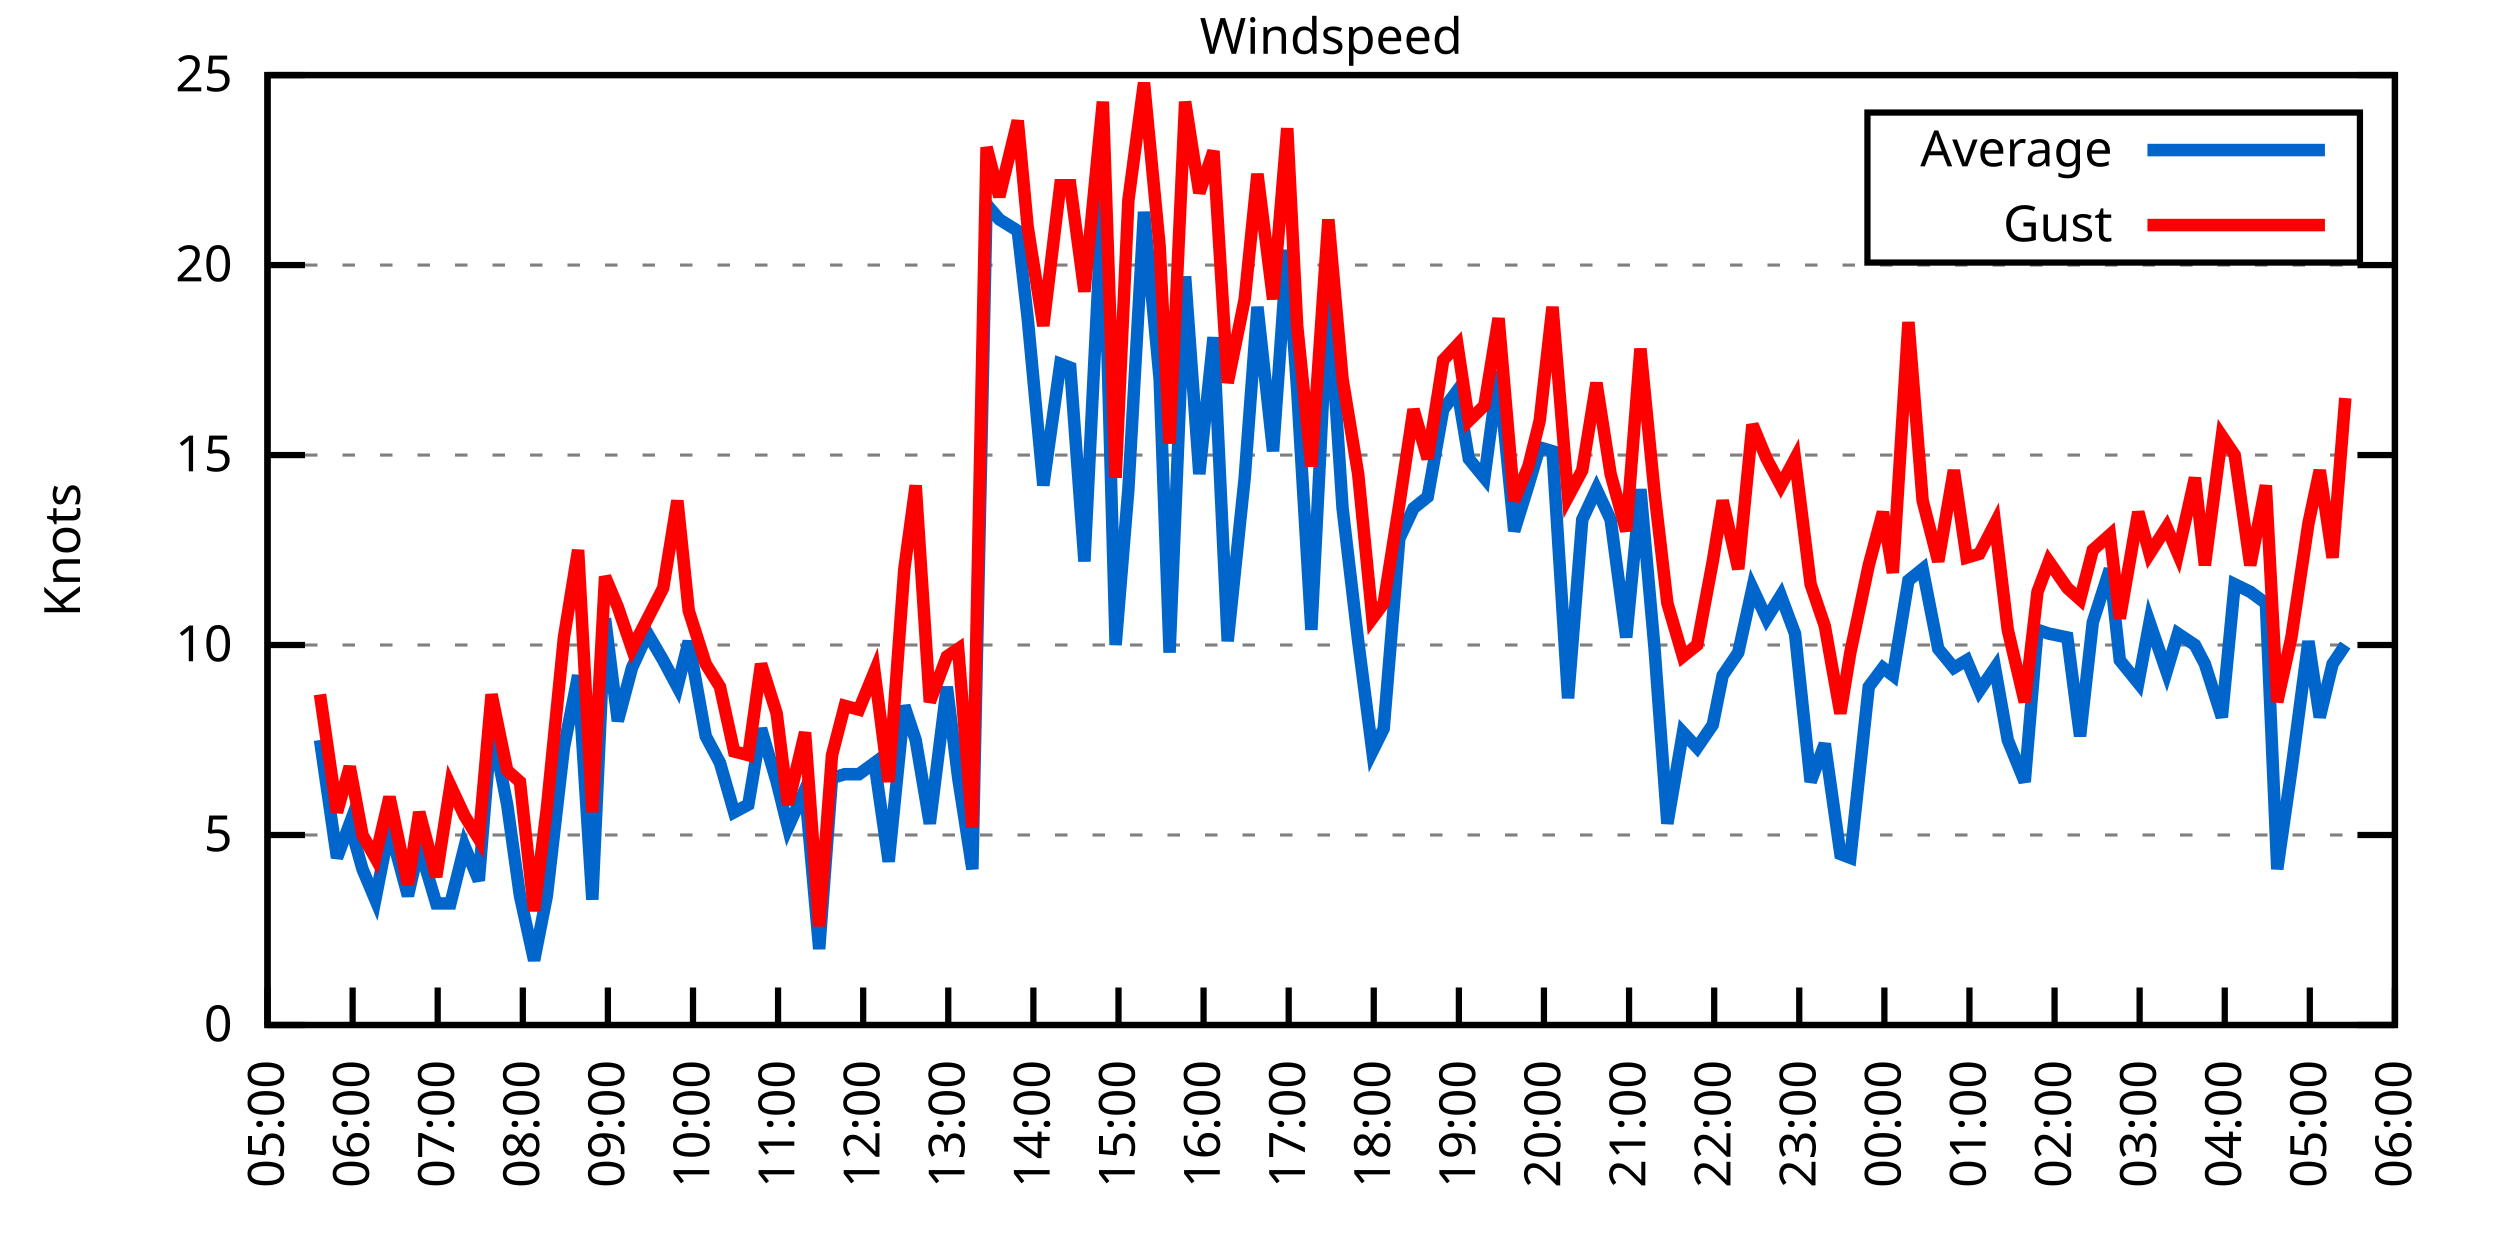
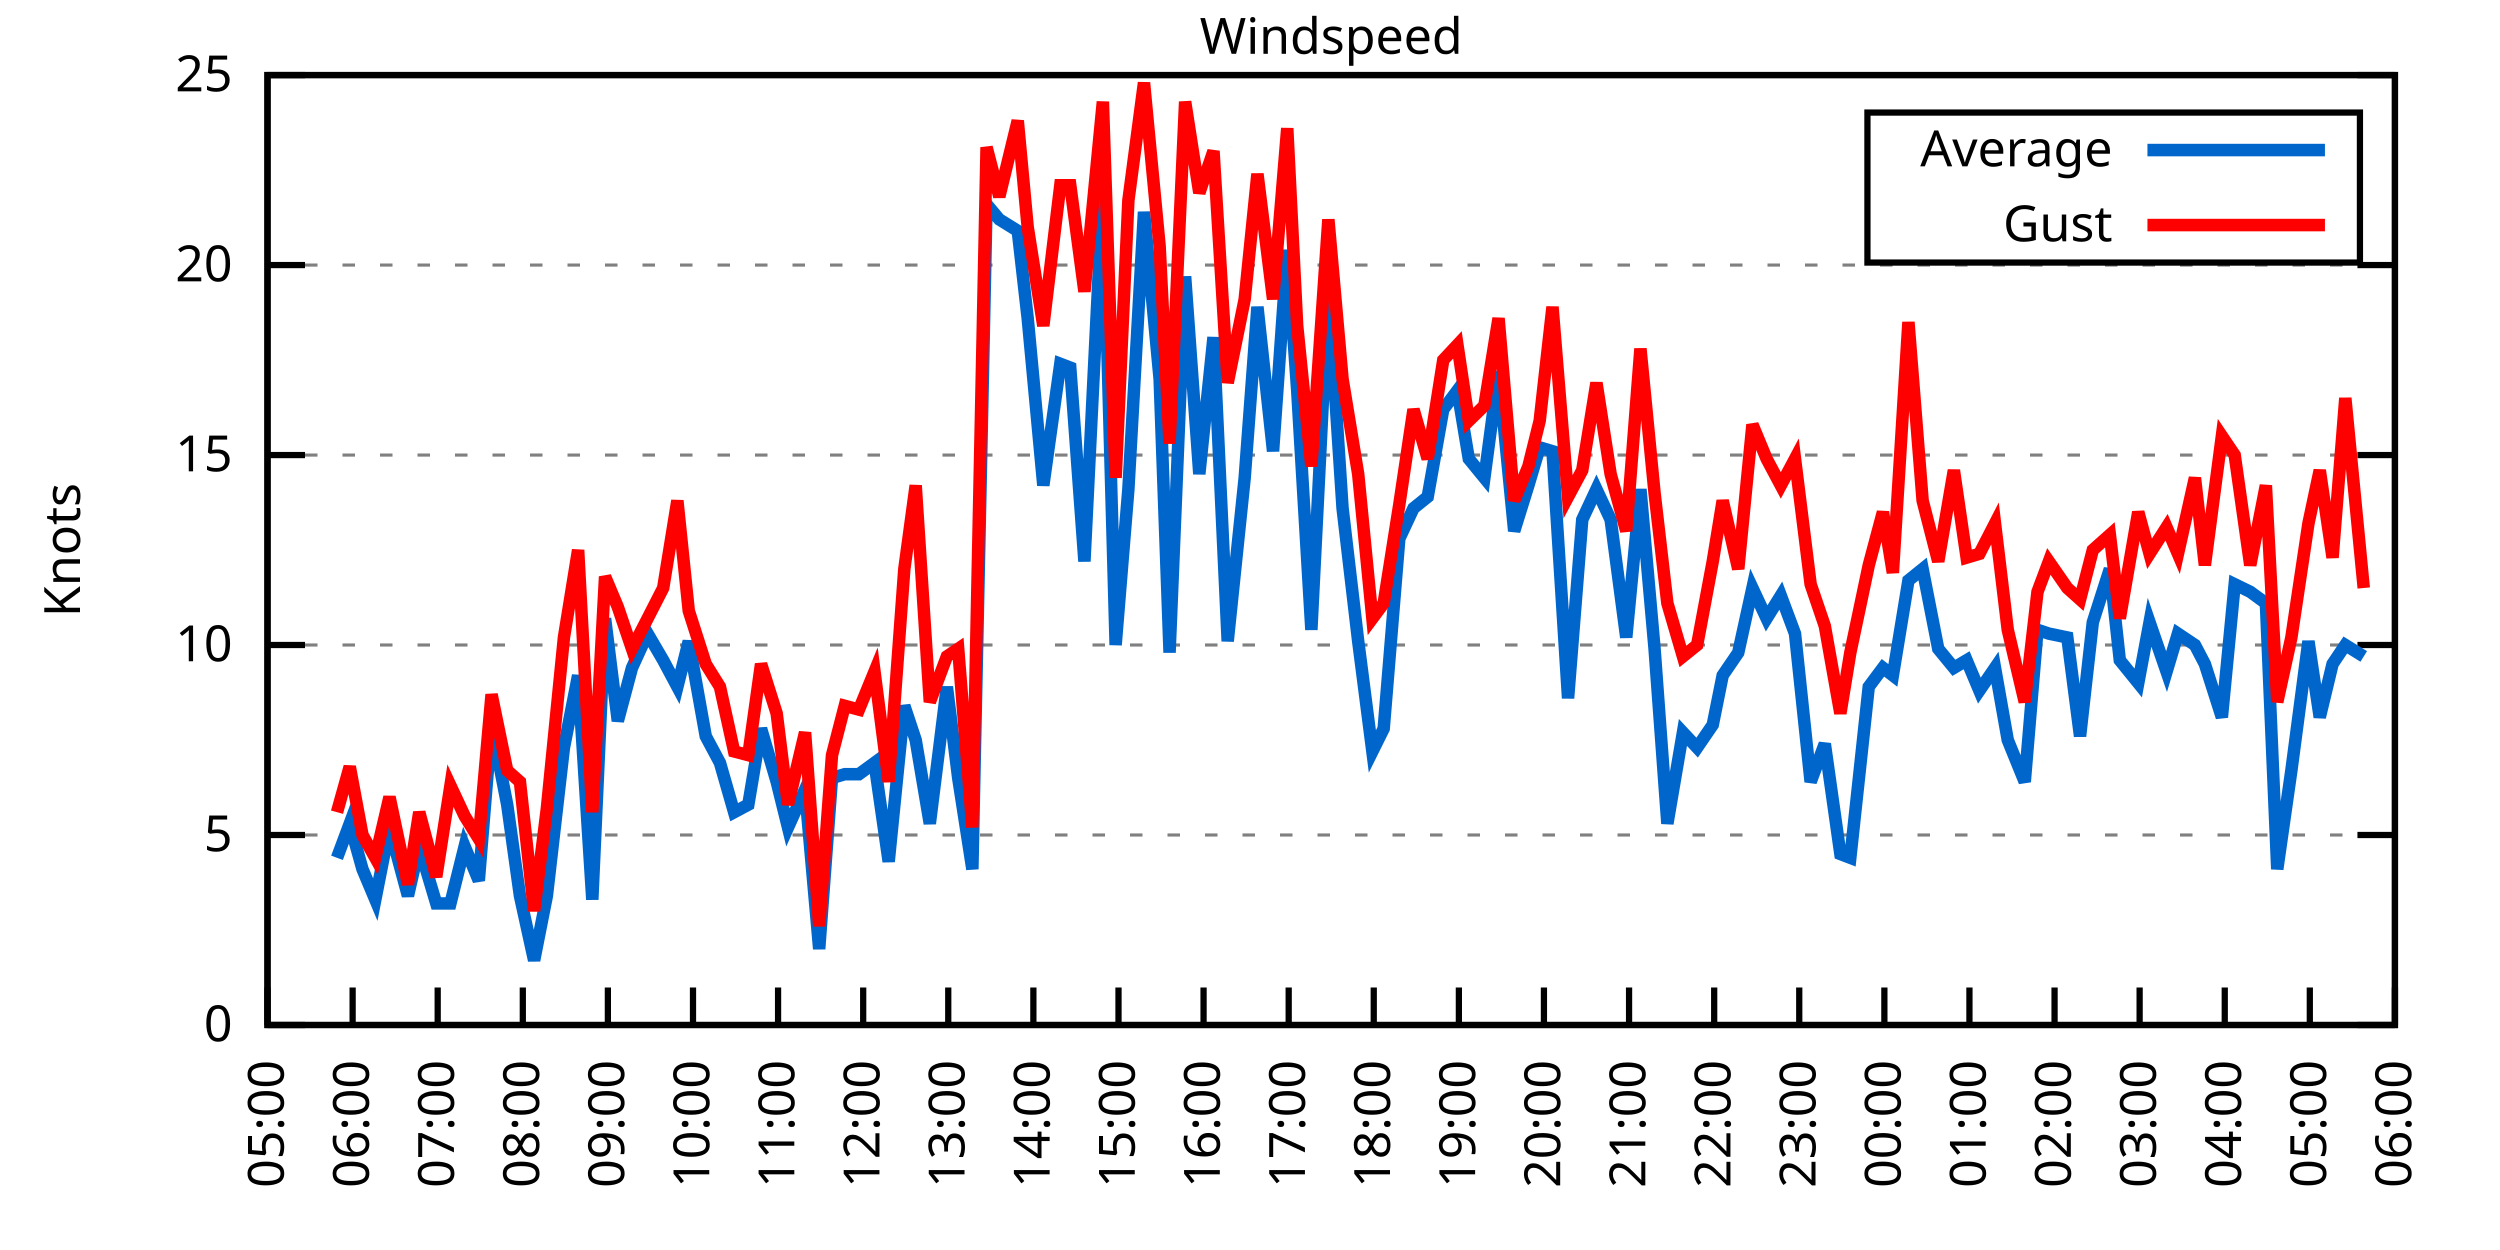
<svg xmlns="http://www.w3.org/2000/svg" xmlns:xlink="http://www.w3.org/1999/xlink" width="400" height="200" viewBox="0 0 400 200">
  <g id="gnuplot_canvas">
    <rect x="0" y="0" width="400" height="200" fill="none" />
    <defs>
      <circle id="gpDot" r="0.5" stroke-width="0.5" stroke="currentColor" />
      <path id="gpPt0" stroke-width="0.333" stroke="currentColor" d="M-1,0 h2 M0,-1 v2" />
      <path id="gpPt1" stroke-width="0.333" stroke="currentColor" d="M-1,-1 L1,1 M1,-1 L-1,1" />
      <path id="gpPt2" stroke-width="0.333" stroke="currentColor" d="M-1,0 L1,0 M0,-1 L0,1 M-1,-1 L1,1 M-1,1 L1,-1" />
      <rect id="gpPt3" stroke-width="0.333" stroke="currentColor" x="-1" y="-1" width="2" height="2" />
      <rect id="gpPt4" stroke-width="0.333" stroke="currentColor" fill="currentColor" x="-1" y="-1" width="2" height="2" />
      <circle id="gpPt5" stroke-width="0.333" stroke="currentColor" cx="0" cy="0" r="1" />
      <use xlink:href="#gpPt5" id="gpPt6" fill="currentColor" stroke="none" />
      <path id="gpPt7" stroke-width="0.333" stroke="currentColor" d="M0,-1.33 L-1.33,0.67 L1.33,0.67 z" />
      <use xlink:href="#gpPt7" id="gpPt8" fill="currentColor" stroke="none" />
      <use xlink:href="#gpPt7" id="gpPt9" stroke="currentColor" transform="rotate(180)" />
      <use xlink:href="#gpPt9" id="gpPt10" fill="currentColor" stroke="none" />
      <use xlink:href="#gpPt3" id="gpPt11" stroke="currentColor" transform="rotate(45)" />
      <use xlink:href="#gpPt11" id="gpPt12" fill="currentColor" stroke="none" />
      <path id="gpPt13" stroke-width="0.333" stroke="currentColor" d="M0,1.330 L1.265,0.411 L0.782,-1.067 L-0.782,-1.076 L-1.265,0.411 z" />
      <use xlink:href="#gpPt13" id="gpPt14" fill="currentColor" stroke="none" />
      <filter id="textbox" filterUnits="objectBoundingBox" x="0" y="0" height="1" width="1">
        <feFlood flood-color="white" flood-opacity="1" result="bgnd" />
        <feComposite in="SourceGraphic" in2="bgnd" operator="atop" />
      </filter>
      <filter id="greybox" filterUnits="objectBoundingBox" x="0" y="0" height="1" width="1">
        <feFlood flood-color="lightgrey" flood-opacity="1" result="grey" />
        <feComposite in="SourceGraphic" in2="grey" operator="atop" />
      </filter>
    </defs>
    <g fill="none" color="white" stroke="currentColor" stroke-width="1.00" stroke-linecap="butt" stroke-linejoin="miter">
</g>
    <g fill="none" color="black" stroke="currentColor" stroke-width="1.00" stroke-linecap="butt" stroke-linejoin="miter">
      <g stroke="none" shape-rendering="crispEdges">
        <polygon fill="rgb(255, 255, 255)" points="42.80,164.00 383.18,164.00 383.18,12.02 42.80,12.02 " />
      </g>
    </g>
    <g fill="none" color="black" stroke="currentColor" stroke-width="1.00" stroke-linecap="butt" stroke-linejoin="miter">
</g>
    <g fill="none" color="black" stroke="black" stroke-width="0.50" stroke-linecap="butt" stroke-linejoin="miter">
</g>
    <g fill="none" color="gray" stroke="currentColor" stroke-width="0.50" stroke-linecap="butt" stroke-linejoin="miter">
      <path stroke="gray" stroke-dasharray="2,4" class="gridline" d="M42.80,164.00 L383.19,164.00  " />
    </g>
    <g fill="none" color="gray" stroke="gray" stroke-width="1.00" stroke-linecap="butt" stroke-linejoin="miter">
</g>
    <g fill="none" color="black" stroke="currentColor" stroke-width="1.00" stroke-linecap="butt" stroke-linejoin="miter">
      <path stroke="black" d="M42.80,164.00 L48.80,164.00 M383.19,164.00 L377.19,164.00  " />
      <g transform="translate(37.20,166.60)" stroke="none" fill="black" font-family="Sans" font-size="8.00" text-anchor="end">
        <text>
          <tspan font-family="Sans"> 0</tspan>
        </text>
      </g>
    </g>
    <g fill="none" color="black" stroke="currentColor" stroke-width="1.00" stroke-linecap="butt" stroke-linejoin="miter">
</g>
    <g fill="none" color="black" stroke="black" stroke-width="0.50" stroke-linecap="butt" stroke-linejoin="miter">
</g>
    <g fill="none" color="gray" stroke="currentColor" stroke-width="0.50" stroke-linecap="butt" stroke-linejoin="miter">
      <path stroke="gray" stroke-dasharray="2,4" class="gridline" d="M42.80,133.60 L383.19,133.60  " />
    </g>
    <g fill="none" color="gray" stroke="gray" stroke-width="1.00" stroke-linecap="butt" stroke-linejoin="miter">
</g>
    <g fill="none" color="black" stroke="currentColor" stroke-width="1.00" stroke-linecap="butt" stroke-linejoin="miter">
      <path stroke="black" d="M42.80,133.60 L48.80,133.60 M383.19,133.60 L377.19,133.60  " />
      <g transform="translate(37.20,136.20)" stroke="none" fill="black" font-family="Sans" font-size="8.00" text-anchor="end">
        <text>
          <tspan font-family="Sans"> 5</tspan>
        </text>
      </g>
    </g>
    <g fill="none" color="black" stroke="currentColor" stroke-width="1.00" stroke-linecap="butt" stroke-linejoin="miter">
</g>
    <g fill="none" color="black" stroke="black" stroke-width="0.50" stroke-linecap="butt" stroke-linejoin="miter">
</g>
    <g fill="none" color="gray" stroke="currentColor" stroke-width="0.50" stroke-linecap="butt" stroke-linejoin="miter">
      <path stroke="gray" stroke-dasharray="2,4" class="gridline" d="M42.80,103.20 L383.19,103.20  " />
    </g>
    <g fill="none" color="gray" stroke="gray" stroke-width="1.00" stroke-linecap="butt" stroke-linejoin="miter">
</g>
    <g fill="none" color="black" stroke="currentColor" stroke-width="1.00" stroke-linecap="butt" stroke-linejoin="miter">
      <path stroke="black" d="M42.80,103.20 L48.80,103.20 M383.19,103.20 L377.19,103.20  " />
      <g transform="translate(37.20,105.80)" stroke="none" fill="black" font-family="Sans" font-size="8.00" text-anchor="end">
        <text>
          <tspan font-family="Sans"> 10</tspan>
        </text>
      </g>
    </g>
    <g fill="none" color="black" stroke="currentColor" stroke-width="1.00" stroke-linecap="butt" stroke-linejoin="miter">
</g>
    <g fill="none" color="black" stroke="black" stroke-width="0.50" stroke-linecap="butt" stroke-linejoin="miter">
</g>
    <g fill="none" color="gray" stroke="currentColor" stroke-width="0.50" stroke-linecap="butt" stroke-linejoin="miter">
      <path stroke="gray" stroke-dasharray="2,4" class="gridline" d="M42.80,72.81 L383.19,72.81  " />
    </g>
    <g fill="none" color="gray" stroke="gray" stroke-width="1.00" stroke-linecap="butt" stroke-linejoin="miter">
</g>
    <g fill="none" color="black" stroke="currentColor" stroke-width="1.00" stroke-linecap="butt" stroke-linejoin="miter">
      <path stroke="black" d="M42.80,72.81 L48.80,72.81 M383.19,72.81 L377.19,72.81  " />
      <g transform="translate(37.20,75.41)" stroke="none" fill="black" font-family="Sans" font-size="8.00" text-anchor="end">
        <text>
          <tspan font-family="Sans"> 15</tspan>
        </text>
      </g>
    </g>
    <g fill="none" color="black" stroke="currentColor" stroke-width="1.00" stroke-linecap="butt" stroke-linejoin="miter">
</g>
    <g fill="none" color="black" stroke="black" stroke-width="0.50" stroke-linecap="butt" stroke-linejoin="miter">
</g>
    <g fill="none" color="gray" stroke="currentColor" stroke-width="0.50" stroke-linecap="butt" stroke-linejoin="miter">
      <path stroke="gray" stroke-dasharray="2,4" class="gridline" d="M42.80,42.41 L383.19,42.41  " />
    </g>
    <g fill="none" color="gray" stroke="gray" stroke-width="1.00" stroke-linecap="butt" stroke-linejoin="miter">
</g>
    <g fill="none" color="black" stroke="currentColor" stroke-width="1.00" stroke-linecap="butt" stroke-linejoin="miter">
      <path stroke="black" d="M42.80,42.41 L48.80,42.41 M383.19,42.41 L377.19,42.41  " />
      <g transform="translate(37.20,45.01)" stroke="none" fill="black" font-family="Sans" font-size="8.00" text-anchor="end">
        <text>
          <tspan font-family="Sans"> 20</tspan>
        </text>
      </g>
    </g>
    <g fill="none" color="black" stroke="currentColor" stroke-width="1.00" stroke-linecap="butt" stroke-linejoin="miter">
</g>
    <g fill="none" color="black" stroke="black" stroke-width="0.50" stroke-linecap="butt" stroke-linejoin="miter">
</g>
    <g fill="none" color="gray" stroke="currentColor" stroke-width="0.50" stroke-linecap="butt" stroke-linejoin="miter">
      <path stroke="gray" stroke-dasharray="2,4" class="gridline" d="M42.80,12.01 L383.19,12.01  " />
    </g>
    <g fill="none" color="gray" stroke="gray" stroke-width="1.00" stroke-linecap="butt" stroke-linejoin="miter">
</g>
    <g fill="none" color="black" stroke="currentColor" stroke-width="1.00" stroke-linecap="butt" stroke-linejoin="miter">
      <path stroke="black" d="M42.80,12.01 L48.80,12.01 M383.19,12.01 L377.19,12.01  " />
      <g transform="translate(37.20,14.61)" stroke="none" fill="black" font-family="Sans" font-size="8.00" text-anchor="end">
        <text>
          <tspan font-family="Sans"> 25</tspan>
        </text>
      </g>
    </g>
    <g fill="none" color="black" stroke="currentColor" stroke-width="1.00" stroke-linecap="butt" stroke-linejoin="miter">
      <path stroke="black" d="M42.80,164.00 L42.80,158.00  " />
      <g transform="translate(45.40,169.60) rotate(270.00)" stroke="none" fill="black" font-family="Sans" font-size="8.00" text-anchor="end">
        <text>
          <tspan font-family="Sans">05:00</tspan>
        </text>
      </g>
    </g>
    <g fill="none" color="black" stroke="currentColor" stroke-width="1.00" stroke-linecap="butt" stroke-linejoin="miter">
      <path stroke="black" d="M56.42,164.00 L56.42,158.00  " />
      <g transform="translate(59.02,169.60) rotate(270.00)" stroke="none" fill="black" font-family="Sans" font-size="8.00" text-anchor="end">
        <text>
          <tspan font-family="Sans">06:00</tspan>
        </text>
      </g>
    </g>
    <g fill="none" color="black" stroke="currentColor" stroke-width="1.00" stroke-linecap="butt" stroke-linejoin="miter">
      <path stroke="black" d="M70.03,164.00 L70.03,158.00  " />
      <g transform="translate(72.63,169.60) rotate(270.00)" stroke="none" fill="black" font-family="Sans" font-size="8.00" text-anchor="end">
        <text>
          <tspan font-family="Sans">07:00</tspan>
        </text>
      </g>
    </g>
    <g fill="none" color="black" stroke="currentColor" stroke-width="1.00" stroke-linecap="butt" stroke-linejoin="miter">
      <path stroke="black" d="M83.65,164.00 L83.65,158.00  " />
      <g transform="translate(86.25,169.60) rotate(270.00)" stroke="none" fill="black" font-family="Sans" font-size="8.00" text-anchor="end">
        <text>
          <tspan font-family="Sans">08:00</tspan>
        </text>
      </g>
    </g>
    <g fill="none" color="black" stroke="currentColor" stroke-width="1.00" stroke-linecap="butt" stroke-linejoin="miter">
      <path stroke="black" d="M97.26,164.00 L97.26,158.00  " />
      <g transform="translate(99.86,169.60) rotate(270.00)" stroke="none" fill="black" font-family="Sans" font-size="8.00" text-anchor="end">
        <text>
          <tspan font-family="Sans">09:00</tspan>
        </text>
      </g>
    </g>
    <g fill="none" color="black" stroke="currentColor" stroke-width="1.00" stroke-linecap="butt" stroke-linejoin="miter">
      <path stroke="black" d="M110.88,164.00 L110.88,158.00  " />
      <g transform="translate(113.48,169.60) rotate(270.00)" stroke="none" fill="black" font-family="Sans" font-size="8.00" text-anchor="end">
        <text>
          <tspan font-family="Sans">10:00</tspan>
        </text>
      </g>
    </g>
    <g fill="none" color="black" stroke="currentColor" stroke-width="1.00" stroke-linecap="butt" stroke-linejoin="miter">
      <path stroke="black" d="M124.49,164.00 L124.49,158.00  " />
      <g transform="translate(127.09,169.60) rotate(270.00)" stroke="none" fill="black" font-family="Sans" font-size="8.00" text-anchor="end">
        <text>
          <tspan font-family="Sans">11:00</tspan>
        </text>
      </g>
    </g>
    <g fill="none" color="black" stroke="currentColor" stroke-width="1.00" stroke-linecap="butt" stroke-linejoin="miter">
      <path stroke="black" d="M138.11,164.00 L138.11,158.00  " />
      <g transform="translate(140.71,169.60) rotate(270.00)" stroke="none" fill="black" font-family="Sans" font-size="8.00" text-anchor="end">
        <text>
          <tspan font-family="Sans">12:00</tspan>
        </text>
      </g>
    </g>
    <g fill="none" color="black" stroke="currentColor" stroke-width="1.00" stroke-linecap="butt" stroke-linejoin="miter">
      <path stroke="black" d="M151.72,164.00 L151.72,158.00  " />
      <g transform="translate(154.32,169.60) rotate(270.00)" stroke="none" fill="black" font-family="Sans" font-size="8.00" text-anchor="end">
        <text>
          <tspan font-family="Sans">13:00</tspan>
        </text>
      </g>
    </g>
    <g fill="none" color="black" stroke="currentColor" stroke-width="1.00" stroke-linecap="butt" stroke-linejoin="miter">
      <path stroke="black" d="M165.34,164.00 L165.34,158.00  " />
      <g transform="translate(167.94,169.60) rotate(270.00)" stroke="none" fill="black" font-family="Sans" font-size="8.00" text-anchor="end">
        <text>
          <tspan font-family="Sans">14:00</tspan>
        </text>
      </g>
    </g>
    <g fill="none" color="black" stroke="currentColor" stroke-width="1.00" stroke-linecap="butt" stroke-linejoin="miter">
      <path stroke="black" d="M178.96,164.00 L178.96,158.00  " />
      <g transform="translate(181.56,169.60) rotate(270.00)" stroke="none" fill="black" font-family="Sans" font-size="8.00" text-anchor="end">
        <text>
          <tspan font-family="Sans">15:00</tspan>
        </text>
      </g>
    </g>
    <g fill="none" color="black" stroke="currentColor" stroke-width="1.00" stroke-linecap="butt" stroke-linejoin="miter">
      <path stroke="black" d="M192.57,164.00 L192.57,158.00  " />
      <g transform="translate(195.17,169.60) rotate(270.00)" stroke="none" fill="black" font-family="Sans" font-size="8.00" text-anchor="end">
        <text>
          <tspan font-family="Sans">16:00</tspan>
        </text>
      </g>
    </g>
    <g fill="none" color="black" stroke="currentColor" stroke-width="1.00" stroke-linecap="butt" stroke-linejoin="miter">
      <path stroke="black" d="M206.19,164.00 L206.19,158.00  " />
      <g transform="translate(208.79,169.60) rotate(270.00)" stroke="none" fill="black" font-family="Sans" font-size="8.00" text-anchor="end">
        <text>
          <tspan font-family="Sans">17:00</tspan>
        </text>
      </g>
    </g>
    <g fill="none" color="black" stroke="currentColor" stroke-width="1.00" stroke-linecap="butt" stroke-linejoin="miter">
      <path stroke="black" d="M219.80,164.00 L219.80,158.00  " />
      <g transform="translate(222.40,169.60) rotate(270.00)" stroke="none" fill="black" font-family="Sans" font-size="8.00" text-anchor="end">
        <text>
          <tspan font-family="Sans">18:00</tspan>
        </text>
      </g>
    </g>
    <g fill="none" color="black" stroke="currentColor" stroke-width="1.00" stroke-linecap="butt" stroke-linejoin="miter">
      <path stroke="black" d="M233.42,164.00 L233.42,158.00  " />
      <g transform="translate(236.02,169.60) rotate(270.00)" stroke="none" fill="black" font-family="Sans" font-size="8.00" text-anchor="end">
        <text>
          <tspan font-family="Sans">19:00</tspan>
        </text>
      </g>
    </g>
    <g fill="none" color="black" stroke="currentColor" stroke-width="1.00" stroke-linecap="butt" stroke-linejoin="miter">
      <path stroke="black" d="M247.03,164.00 L247.03,158.00  " />
      <g transform="translate(249.63,169.60) rotate(270.00)" stroke="none" fill="black" font-family="Sans" font-size="8.00" text-anchor="end">
        <text>
          <tspan font-family="Sans">20:00</tspan>
        </text>
      </g>
    </g>
    <g fill="none" color="black" stroke="currentColor" stroke-width="1.00" stroke-linecap="butt" stroke-linejoin="miter">
      <path stroke="black" d="M260.65,164.00 L260.65,158.00  " />
      <g transform="translate(263.25,169.60) rotate(270.00)" stroke="none" fill="black" font-family="Sans" font-size="8.00" text-anchor="end">
        <text>
          <tspan font-family="Sans">21:00</tspan>
        </text>
      </g>
    </g>
    <g fill="none" color="black" stroke="currentColor" stroke-width="1.00" stroke-linecap="butt" stroke-linejoin="miter">
      <path stroke="black" d="M274.27,164.00 L274.27,158.00  " />
      <g transform="translate(276.87,169.60) rotate(270.00)" stroke="none" fill="black" font-family="Sans" font-size="8.00" text-anchor="end">
        <text>
          <tspan font-family="Sans">22:00</tspan>
        </text>
      </g>
    </g>
    <g fill="none" color="black" stroke="currentColor" stroke-width="1.00" stroke-linecap="butt" stroke-linejoin="miter">
      <path stroke="black" d="M287.88,164.00 L287.88,158.00  " />
      <g transform="translate(290.48,169.60) rotate(270.00)" stroke="none" fill="black" font-family="Sans" font-size="8.00" text-anchor="end">
        <text>
          <tspan font-family="Sans">23:00</tspan>
        </text>
      </g>
    </g>
    <g fill="none" color="black" stroke="currentColor" stroke-width="1.00" stroke-linecap="butt" stroke-linejoin="miter">
      <path stroke="black" d="M301.50,164.00 L301.50,158.00  " />
      <g transform="translate(304.10,169.60) rotate(270.00)" stroke="none" fill="black" font-family="Sans" font-size="8.00" text-anchor="end">
        <text>
          <tspan font-family="Sans">00:00</tspan>
        </text>
      </g>
    </g>
    <g fill="none" color="black" stroke="currentColor" stroke-width="1.00" stroke-linecap="butt" stroke-linejoin="miter">
      <path stroke="black" d="M315.11,164.00 L315.11,158.00  " />
      <g transform="translate(317.71,169.60) rotate(270.00)" stroke="none" fill="black" font-family="Sans" font-size="8.00" text-anchor="end">
        <text>
          <tspan font-family="Sans">01:00</tspan>
        </text>
      </g>
    </g>
    <g fill="none" color="black" stroke="currentColor" stroke-width="1.00" stroke-linecap="butt" stroke-linejoin="miter">
      <path stroke="black" d="M328.73,164.00 L328.73,158.00  " />
      <g transform="translate(331.33,169.60) rotate(270.00)" stroke="none" fill="black" font-family="Sans" font-size="8.00" text-anchor="end">
        <text>
          <tspan font-family="Sans">02:00</tspan>
        </text>
      </g>
    </g>
    <g fill="none" color="black" stroke="currentColor" stroke-width="1.00" stroke-linecap="butt" stroke-linejoin="miter">
      <path stroke="black" d="M342.34,164.00 L342.34,158.00  " />
      <g transform="translate(344.94,169.60) rotate(270.00)" stroke="none" fill="black" font-family="Sans" font-size="8.00" text-anchor="end">
        <text>
          <tspan font-family="Sans">03:00</tspan>
        </text>
      </g>
    </g>
    <g fill="none" color="black" stroke="currentColor" stroke-width="1.00" stroke-linecap="butt" stroke-linejoin="miter">
      <path stroke="black" d="M355.96,164.00 L355.96,158.00  " />
      <g transform="translate(358.56,169.60) rotate(270.00)" stroke="none" fill="black" font-family="Sans" font-size="8.00" text-anchor="end">
        <text>
          <tspan font-family="Sans">04:00</tspan>
        </text>
      </g>
    </g>
    <g fill="none" color="black" stroke="currentColor" stroke-width="1.00" stroke-linecap="butt" stroke-linejoin="miter">
      <path stroke="black" d="M369.57,164.00 L369.57,158.00  " />
      <g transform="translate(372.17,169.60) rotate(270.00)" stroke="none" fill="black" font-family="Sans" font-size="8.00" text-anchor="end">
        <text>
          <tspan font-family="Sans">05:00</tspan>
        </text>
      </g>
    </g>
    <g fill="none" color="black" stroke="currentColor" stroke-width="1.00" stroke-linecap="butt" stroke-linejoin="miter">
      <path stroke="black" d="M383.19,164.00 L383.19,158.00  " />
      <g transform="translate(385.79,169.60) rotate(270.00)" stroke="none" fill="black" font-family="Sans" font-size="8.00" text-anchor="end">
        <text>
          <tspan font-family="Sans">06:00</tspan>
        </text>
      </g>
    </g>
    <g fill="none" color="black" stroke="currentColor" stroke-width="1.00" stroke-linecap="butt" stroke-linejoin="miter">
</g>
    <g fill="none" color="black" stroke="currentColor" stroke-width="1.00" stroke-linecap="butt" stroke-linejoin="miter">
      <path stroke="black" d="M42.80,12.01 L42.80,164.00 L383.19,164.00 L383.19,12.01 L42.80,12.01 Z  " />
    </g>
    <g fill="none" color="black" stroke="currentColor" stroke-width="1.00" stroke-linecap="butt" stroke-linejoin="miter">
</g>
    <g fill="none" color="black" stroke="currentColor" stroke-width="1.00" stroke-linecap="butt" stroke-linejoin="miter">
      <path stroke="black" d="M298.79,42.01 L298.79,18.01 L377.59,18.01 L377.59,42.01 L298.79,42.01 Z  " />
    </g>
    <g id="Windspeed_plot_1">
      <g fill="none" color="white" stroke="black" stroke-width="2.00" stroke-linecap="butt" stroke-linejoin="miter">
</g>
      <g fill="none" color="black" stroke="currentColor" stroke-width="2.00" stroke-linecap="butt" stroke-linejoin="miter">
        <g transform="translate(337.99,26.61)" stroke="none" fill="black" font-family="Sans" font-size="8.00" text-anchor="end">
          <text>
            <tspan font-family="Sans">Average</tspan>
          </text>
        </g>
      </g>
      <g fill="none" color="black" stroke="currentColor" stroke-width="2.00" stroke-linecap="butt" stroke-linejoin="miter">
-         <path stroke="rgb(  0, 102, 204)" d="M343.59,24.01 L371.99,24.01 M51.20,118.40 L53.92,137.25 L55.96,131.78 L58.00,139.07 L60.05,143.94 L62.32,132.39   L65.27,143.33 L67.08,135.43 L69.80,144.55 L72.07,144.55 L74.34,135.43 L76.61,140.90 L78.65,115.97 L81.15,128.74   L83.19,143.33 L85.46,153.66 L87.50,143.33 L90.23,119.62 L92.50,108.07 L94.77,143.94 L96.81,98.95 L98.85,115.36   L101.12,106.85 L103.62,101.38 L106.11,105.64 L108.38,109.89 L110.20,102.60 L112.92,117.80 L115.19,122.05 L117.46,129.95   L119.73,128.74 L121.77,116.58 L124.27,125.09 L126.08,132.39 L128.81,126.31 L131.07,151.84 L133.12,124.48 L135.16,123.87   L137.43,123.87 L139.92,122.05 L142.19,137.86 L144.69,112.93 L146.51,118.40 L148.77,131.78 L151.50,109.89 L153.31,124.48   L155.58,139.07 L157.85,32.68 L159.89,35.11 L162.84,36.94 L164.43,50.92 L166.93,77.67 L169.65,58.21 L171.24,58.82   L173.51,89.83 L176.46,30.25 L178.50,103.20 L180.54,78.28 L183.04,33.90 L185.54,60.65 L187.13,104.42 L189.62,44.23   L191.89,75.85 L194.16,53.96 L196.43,102.60 L199.15,76.45 L201.19,49.10 L203.69,72.20 L205.96,39.98 L207.55,62.47   L209.82,100.77 L212.54,46.66 L214.81,81.32 L217.31,102.60 L219.58,120.23 L221.39,116.58 L223.89,86.18 L226.16,81.32   L228.43,79.49 L230.92,65.51 L233.19,62.47 L235.01,73.41 L237.50,76.45 L239.77,59.43 L242.27,84.97 L244.54,77.67   L246.35,71.59 L248.40,72.20 L250.89,111.72 L253.16,83.14 L255.43,78.28 L257.70,83.14 L260.20,101.99 L262.47,78.28   L264.73,103.81 L266.78,131.78 L269.27,117.19 L271.54,119.62 L274.04,115.97 L275.63,108.07 L278.12,104.42 L280.39,94.08   L282.66,98.95 L284.93,95.30 L287.20,101.38 L289.70,125.09 L291.97,119.01 L294.46,136.64 L296.05,137.25 L299.00,109.89   L301.27,106.85 L302.86,108.07 L305.35,92.87 L307.62,91.04 L310.12,103.81 L312.62,106.85 L314.66,105.64 L316.70,110.50   L319.20,106.85 L321.24,118.40 L323.96,125.09 L326.00,100.77 L327.82,101.38 L330.77,101.99 L332.81,117.80 L334.85,99.56   L337.58,91.04 L339.17,105.64 L342.12,109.28 L343.93,99.56 L346.65,107.46 L348.47,101.38 L351.19,103.20 L352.78,106.24   L355.50,114.76 L357.55,93.48 L360.04,94.69 L362.54,96.52 L364.36,139.07 L366.62,123.27 L369.35,102.60 L371.16,114.76   L373.21,106.24 L375.25,103.20  " />
+         <path stroke="rgb(  0, 102, 204)" d="M343.59,24.01 L371.99,24.01 M53.92,137.25 L55.96,131.78 L58.00,139.07 L60.05,143.94 L62.32,132.39 L65.27,143.33   L67.08,135.43 L69.80,144.55 L72.07,144.55 L74.34,135.43 L76.61,140.90 L78.65,115.97 L81.15,128.74 L83.19,143.33   L85.46,153.66 L87.50,143.33 L90.23,119.62 L92.50,108.07 L94.77,143.94 L96.81,98.95 L98.85,115.36 L101.12,106.85   L103.62,101.38 L106.11,105.64 L108.38,109.89 L110.20,102.60 L112.92,117.80 L115.19,122.05 L117.46,129.95 L119.73,128.74   L121.77,116.58 L124.27,125.09 L126.08,132.39 L128.81,126.31 L131.07,151.84 L133.12,124.48 L135.16,123.87 L137.43,123.87   L139.92,122.05 L142.19,137.86 L144.69,112.93 L146.51,118.40 L148.77,131.78 L151.50,109.89 L153.31,124.48 L155.58,139.07   L157.85,32.68 L159.89,35.11 L162.84,36.94 L164.43,50.92 L166.93,77.67 L169.65,58.21 L171.24,58.82 L173.51,89.83   L176.46,30.25 L178.50,103.20 L180.54,78.28 L183.04,33.90 L185.54,60.65 L187.13,104.42 L189.62,44.23 L191.89,75.85   L194.16,53.96 L196.43,102.60 L199.15,76.45 L201.19,49.10 L203.69,72.20 L205.96,39.98 L207.55,62.47 L209.82,100.77   L212.54,46.66 L214.81,81.32 L217.31,102.60 L219.58,120.23 L221.39,116.58 L223.89,86.18 L226.16,81.32 L228.43,79.49   L230.92,65.51 L233.19,62.47 L235.01,73.41 L237.50,76.45 L239.77,59.43 L242.27,84.97 L244.54,77.67 L246.35,71.59   L248.40,72.20 L250.89,111.72 L253.16,83.14 L255.43,78.28 L257.70,83.14 L260.20,101.99 L262.47,78.28 L264.73,103.81   L266.78,131.78 L269.27,117.19 L271.54,119.62 L274.04,115.97 L275.63,108.07 L278.12,104.42 L280.39,94.08 L282.66,98.95   L284.93,95.30 L287.20,101.38 L289.70,125.09 L291.97,119.01 L294.46,136.64 L296.05,137.25 L299.00,109.89 L301.27,106.85   L302.86,108.07 L305.35,92.87 L307.62,91.04 L310.12,103.81 L312.62,106.85 L314.66,105.64 L316.70,110.50 L319.20,106.85   L321.24,118.40 L323.96,125.09 L326.00,100.77 L327.82,101.38 L330.77,101.99 L332.81,117.80 L334.85,99.56 L337.58,91.04   L339.17,105.64 L342.12,109.28 L343.93,99.56 L346.65,107.46 L348.47,101.38 L351.19,103.20 L352.78,106.24 L355.50,114.76   L357.55,93.48 L360.04,94.69 L362.54,96.52 L364.36,139.07 L366.62,123.27 L369.35,102.60 L371.16,114.76 L373.21,106.24   L375.25,103.20 L378.20,105.03  " />
      </g>
    </g>
    <g id="Windspeed_plot_2">
      <g fill="none" color="black" stroke="currentColor" stroke-width="2.00" stroke-linecap="butt" stroke-linejoin="miter">
        <g transform="translate(337.99,38.61)" stroke="none" fill="black" font-family="Sans" font-size="8.00" text-anchor="end">
          <text>
            <tspan font-family="Sans">Gust</tspan>
          </text>
        </g>
      </g>
      <g fill="none" color="black" stroke="currentColor" stroke-width="2.00" stroke-linecap="butt" stroke-linejoin="miter">
-         <path stroke="rgb(255,   0,   0)" d="M343.59,36.01 L371.99,36.01 M51.20,111.11 L53.92,129.95 L55.96,122.66 L58.00,133.60 L60.05,137.25 L62.32,127.52   L65.27,141.51 L67.08,129.95 L69.80,140.29 L72.07,125.70 L74.34,130.56 L76.61,134.21 L78.65,111.11 L81.15,123.27   L83.19,125.09 L85.46,145.76 L87.50,129.35 L90.23,101.99 L92.50,88.00 L94.77,129.95 L96.81,92.26 L98.85,97.12   L101.12,103.81 L103.62,98.95 L106.11,94.08 L108.38,80.10 L110.20,97.73 L112.92,106.24 L115.19,109.89 L117.46,120.23   L119.73,120.83 L121.77,106.24 L124.27,114.15 L126.08,128.74 L128.81,117.19 L131.07,148.19 L133.12,120.83 L135.16,112.93   L137.43,113.54 L139.92,107.46 L142.19,125.09 L144.69,91.04 L146.51,77.67 L148.77,112.32 L151.50,105.03 L153.31,103.81   L155.58,132.39 L157.85,23.56 L159.89,31.46 L162.84,19.31 L164.43,36.33 L166.93,52.14 L169.65,29.64 L171.24,29.64   L173.51,46.66 L176.46,16.27 L178.50,76.45 L180.54,32.07 L183.04,13.23 L185.54,39.37 L187.13,70.98 L189.62,16.27   L191.89,30.86 L194.16,24.17 L196.43,61.25 L199.15,47.88 L201.19,27.82 L203.69,47.88 L205.96,20.52 L207.55,52.14   L209.82,74.63 L212.54,35.11 L214.81,60.65 L217.31,75.85 L219.58,98.95 L221.39,96.52 L223.89,80.71 L226.16,65.51   L228.43,73.41 L230.92,57.61 L233.19,55.18 L235.01,67.33 L237.50,64.90 L239.77,50.92 L242.27,80.10 L244.54,74.63   L246.35,67.33 L248.40,49.10 L250.89,79.49 L253.16,75.24 L255.43,61.25 L257.70,75.85 L260.20,84.97 L262.47,55.78   L264.73,78.89 L266.78,96.52 L269.27,105.03 L271.54,103.20 L274.04,89.83 L275.63,80.10 L278.12,91.04 L280.39,67.94   L282.66,73.41 L284.93,77.67 L287.20,73.41 L289.70,93.48 L291.97,100.16 L294.46,114.15 L296.05,104.42 L299.00,90.44   L301.27,81.93 L302.86,91.65 L305.35,51.53 L307.62,80.10 L310.12,89.83 L312.62,75.24 L314.66,89.22 L316.70,88.61   L319.20,83.75 L321.24,100.77 L323.96,112.32 L326.00,94.69 L327.82,89.83 L330.77,94.08 L332.81,95.91 L334.85,88.00   L337.58,85.57 L339.17,98.95 L342.12,81.93 L343.93,88.61 L346.65,84.36 L348.47,88.61 L351.19,76.45 L352.78,90.44   L355.50,69.77 L357.55,72.81 L360.04,90.44 L362.54,77.67 L364.36,112.32 L366.62,101.99 L369.35,83.75 L371.16,75.24   L373.21,89.22 L375.25,63.69  " />
+         <path stroke="rgb(255,   0,   0)" d="M343.59,36.01 L371.99,36.01 M53.92,129.95 L55.96,122.66 L58.00,133.60 L60.05,137.25 L62.32,127.52 L65.27,141.51   L67.08,129.95 L69.80,140.29 L72.07,125.70 L74.34,130.56 L76.61,134.21 L78.65,111.11 L81.15,123.27 L83.19,125.09   L85.46,145.76 L87.50,129.35 L90.23,101.99 L92.50,88.00 L94.77,129.95 L96.81,92.26 L98.85,97.12 L101.12,103.81   L103.62,98.95 L106.11,94.08 L108.38,80.10 L110.20,97.73 L112.92,106.24 L115.19,109.89 L117.46,120.23 L119.73,120.83   L121.77,106.24 L124.27,114.15 L126.08,128.74 L128.81,117.19 L131.07,148.19 L133.12,120.83 L135.16,112.93 L137.43,113.54   L139.92,107.46 L142.19,125.09 L144.69,91.04 L146.51,77.67 L148.77,112.32 L151.50,105.03 L153.31,103.81 L155.58,132.39   L157.85,23.56 L159.89,31.46 L162.84,19.31 L164.43,36.33 L166.93,52.14 L169.65,29.64 L171.24,29.64 L173.51,46.66   L176.46,16.27 L178.50,76.45 L180.54,32.07 L183.04,13.23 L185.54,39.37 L187.13,70.98 L189.62,16.27 L191.89,30.86   L194.16,24.17 L196.43,61.25 L199.15,47.88 L201.19,27.82 L203.69,47.88 L205.96,20.52 L207.55,52.14 L209.82,74.63   L212.54,35.11 L214.81,60.65 L217.31,75.85 L219.58,98.95 L221.39,96.52 L223.89,80.71 L226.16,65.51 L228.43,73.41   L230.92,57.61 L233.19,55.18 L235.01,67.33 L237.50,64.90 L239.77,50.92 L242.27,80.10 L244.54,74.63 L246.35,67.33   L248.40,49.10 L250.89,79.49 L253.16,75.24 L255.43,61.25 L257.70,75.85 L260.20,84.97 L262.47,55.78 L264.73,78.89   L266.78,96.52 L269.27,105.03 L271.54,103.20 L274.04,89.83 L275.63,80.10 L278.12,91.04 L280.39,67.94 L282.66,73.41   L284.93,77.67 L287.20,73.41 L289.70,93.48 L291.97,100.16 L294.46,114.15 L296.05,104.42 L299.00,90.44 L301.27,81.93   L302.86,91.65 L305.35,51.53 L307.62,80.10 L310.12,89.83 L312.62,75.24 L314.66,89.22 L316.70,88.61 L319.20,83.75   L321.24,100.77 L323.96,112.32 L326.00,94.69 L327.82,89.83 L330.77,94.08 L332.81,95.91 L334.85,88.00 L337.58,85.57   L339.17,98.95 L342.12,81.93 L343.93,88.61 L346.65,84.36 L348.47,88.61 L351.19,76.45 L352.78,90.44 L355.50,69.77   L357.55,72.81 L360.04,90.44 L362.54,77.67 L364.36,112.32 L366.62,101.99 L369.35,83.75 L371.16,75.24 L373.21,89.22   L375.25,63.69 L378.20,94.08  " />
      </g>
    </g>
    <g fill="none" color="black" stroke="currentColor" stroke-width="2.00" stroke-linecap="butt" stroke-linejoin="miter">
</g>
    <g fill="none" color="black" stroke="black" stroke-width="1.00" stroke-linecap="butt" stroke-linejoin="miter">
</g>
    <g fill="none" color="black" stroke="currentColor" stroke-width="1.00" stroke-linecap="butt" stroke-linejoin="miter">
      <path stroke="black" d="M42.80,12.01 L42.80,164.00 L383.19,164.00 L383.19,12.01 L42.80,12.01 Z  " />
      <g transform="translate(12.80,88.01) rotate(270.00)" stroke="none" fill="black" font-family="Sans" font-size="8.00" text-anchor="middle">
        <text>
          <tspan font-family="Sans">Knots</tspan>
        </text>
      </g>
    </g>
    <g fill="none" color="black" stroke="currentColor" stroke-width="1.00" stroke-linecap="butt" stroke-linejoin="miter">
</g>
    <g fill="none" color="black" stroke="currentColor" stroke-width="1.00" stroke-linecap="butt" stroke-linejoin="miter">
      <g transform="translate(212.99,8.61)" stroke="none" fill="black" font-family="Sans" font-size="8.00" text-anchor="middle">
        <text>
          <tspan font-family="Sans">Windspeed</tspan>
        </text>
      </g>
    </g>
    <g fill="none" color="black" stroke="currentColor" stroke-width="1.00" stroke-linecap="butt" stroke-linejoin="miter">
</g>
  </g>
</svg>
